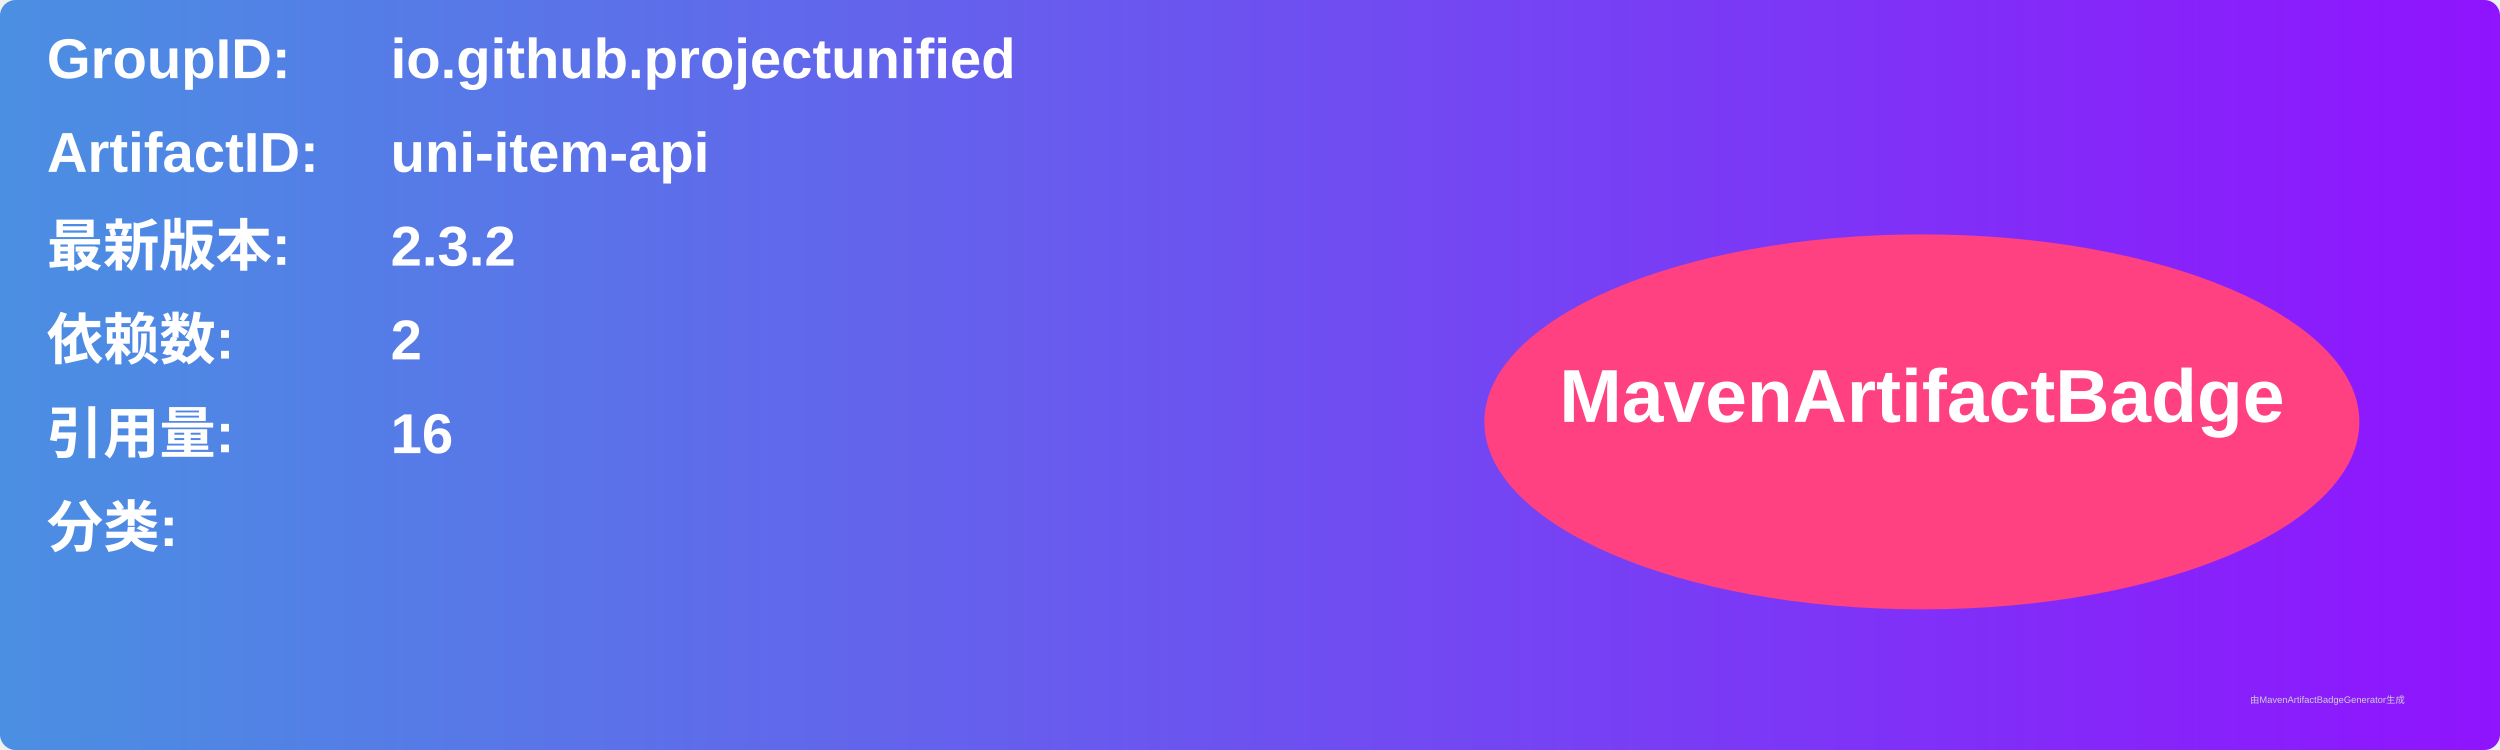
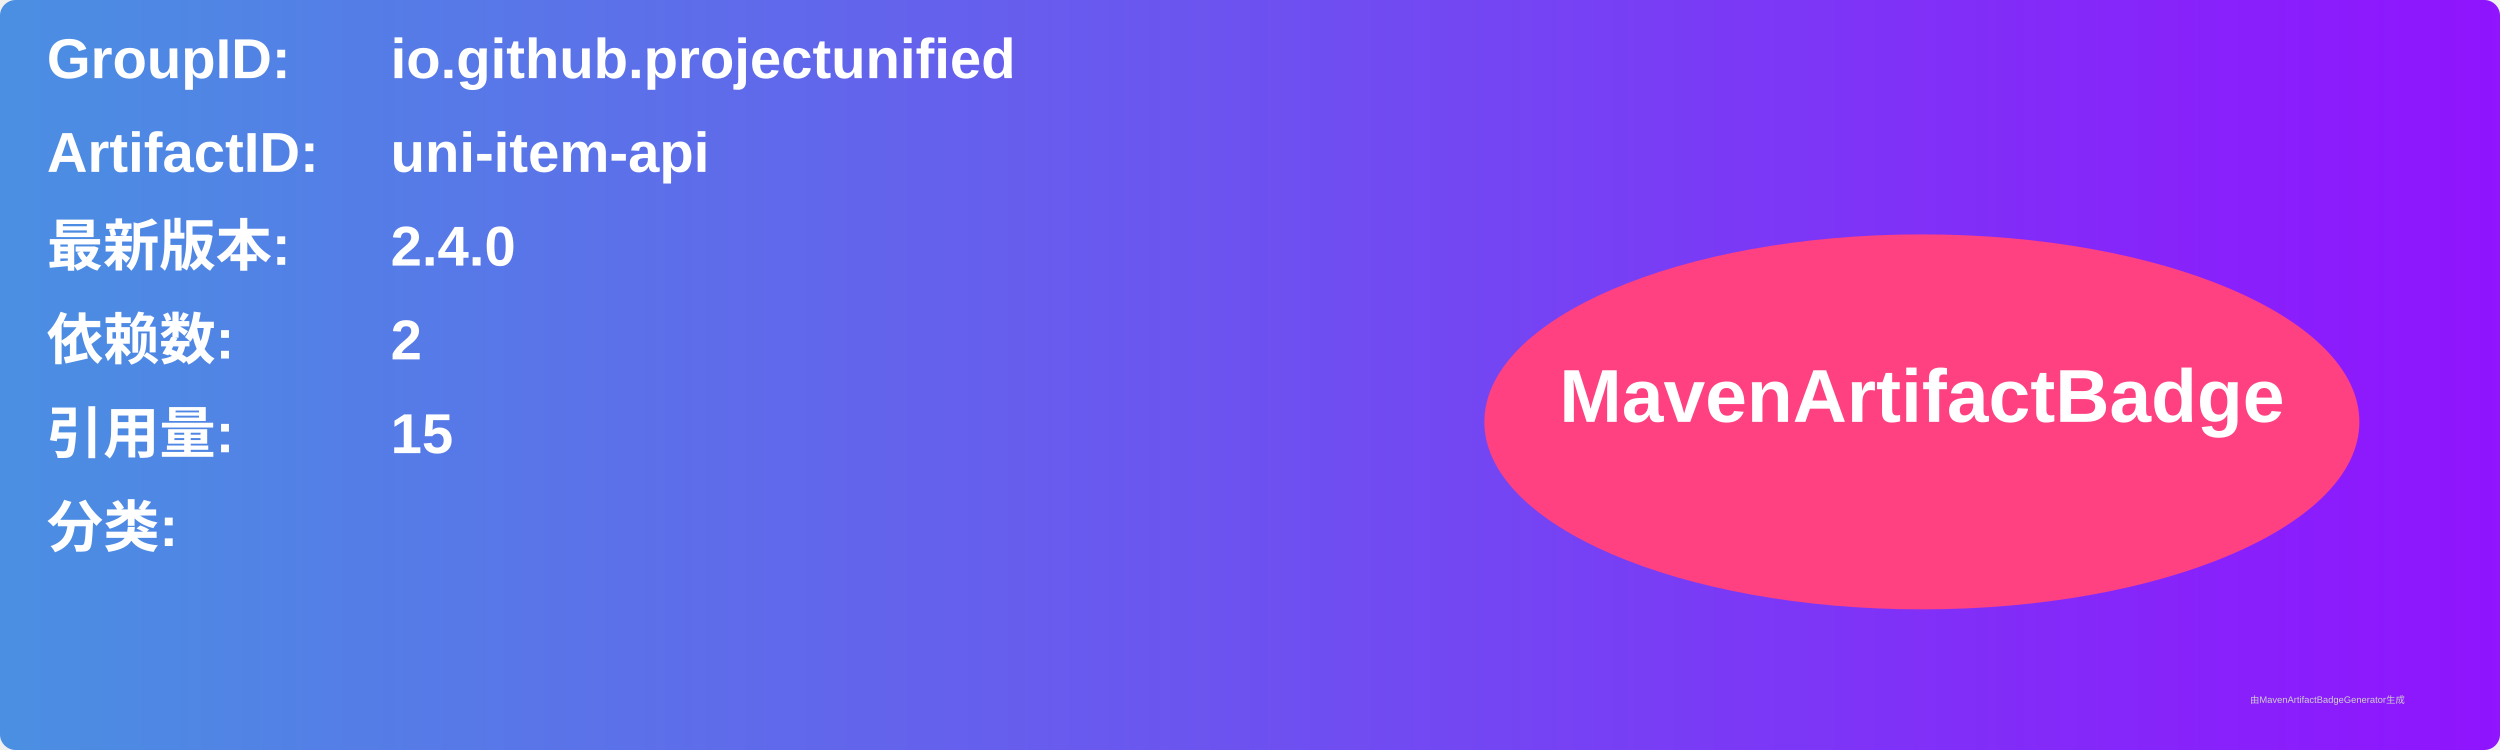
<svg xmlns="http://www.w3.org/2000/svg" width="800" height="240" viewBox="0 0 800 240">
  <linearGradient id="grad" x1="0%" y1="0%" x2="100%" y2="0%">
    <stop offset="0%" stop-color="#4a90e2" />
    <stop offset="100%" stop-color="#9013fe" />
  </linearGradient>
  <rect width="100%" height="100%" rx="5" ry="5" fill="url(#grad)" />
  <g transform="translate(15, 15)">
    <text x="0" y="10" font-family="Arial" font-size="18" fill="white" font-weight="bold" width="260">GroupID:</text>
    <text x="110" y="10" font-family="Arial" font-size="18" fill="white" font-weight="bold" width="460">io.github.projectunified</text>
    <text x="0" y="40" font-family="Arial" font-size="18" fill="white" font-weight="bold" width="260">ArtifactID:</text>
    <text x="110" y="40" font-family="Arial" font-size="18" fill="white" font-weight="bold" width="460">uni-item-api</text>
    <text x="0" y="70" font-family="Arial" font-size="18" fill="white" font-weight="bold">最新版本:</text>
    <text x="110" y="70" font-family="Arial" font-size="18" fill="white" font-weight="bold">
-       <tspan font-weight="bold">2.3.2</tspan>
+       <tspan font-weight="bold">2.4.0</tspan>
    </text>
    <text x="0" y="100" font-family="Arial" font-size="18" fill="white" font-weight="bold">依赖数: </text>
    <text x="110" y="100" font-family="Arial" font-size="18" fill="white">
      <tspan font-weight="bold">2</tspan>
    </text>
    <text x="0" y="130" font-family="Arial" font-size="18" fill="white" font-weight="bold">引用量: </text>
    <text x="110" y="130" font-family="Arial" font-size="18" fill="white">
-       <tspan font-weight="bold">16</tspan>
+       <tspan font-weight="bold">15</tspan>
    </text>
    <text x="0" y="160" font-family="Arial" font-size="18" fill="white" font-weight="bold">分类:</text>
    <text x="10" y="190" font-family="Arial" font-size="10" fill="white">
      <tspan font-weight="bold" />
    </text>
    <ellipse cx="600" cy="120" rx="140" ry="60" fill="#ff4081" />
    <text x="600" y="120" text-anchor="middle" font-family="Arial" font-size="24" fill="white" font-weight="bold">MavenArtifactBadge</text>
  </g>
  <text x="720" y="225" font-family="Arial" font-size="3" fill="#d0d0d0">由MavenArtifactBadgeGenerator生成</text>
</svg>
